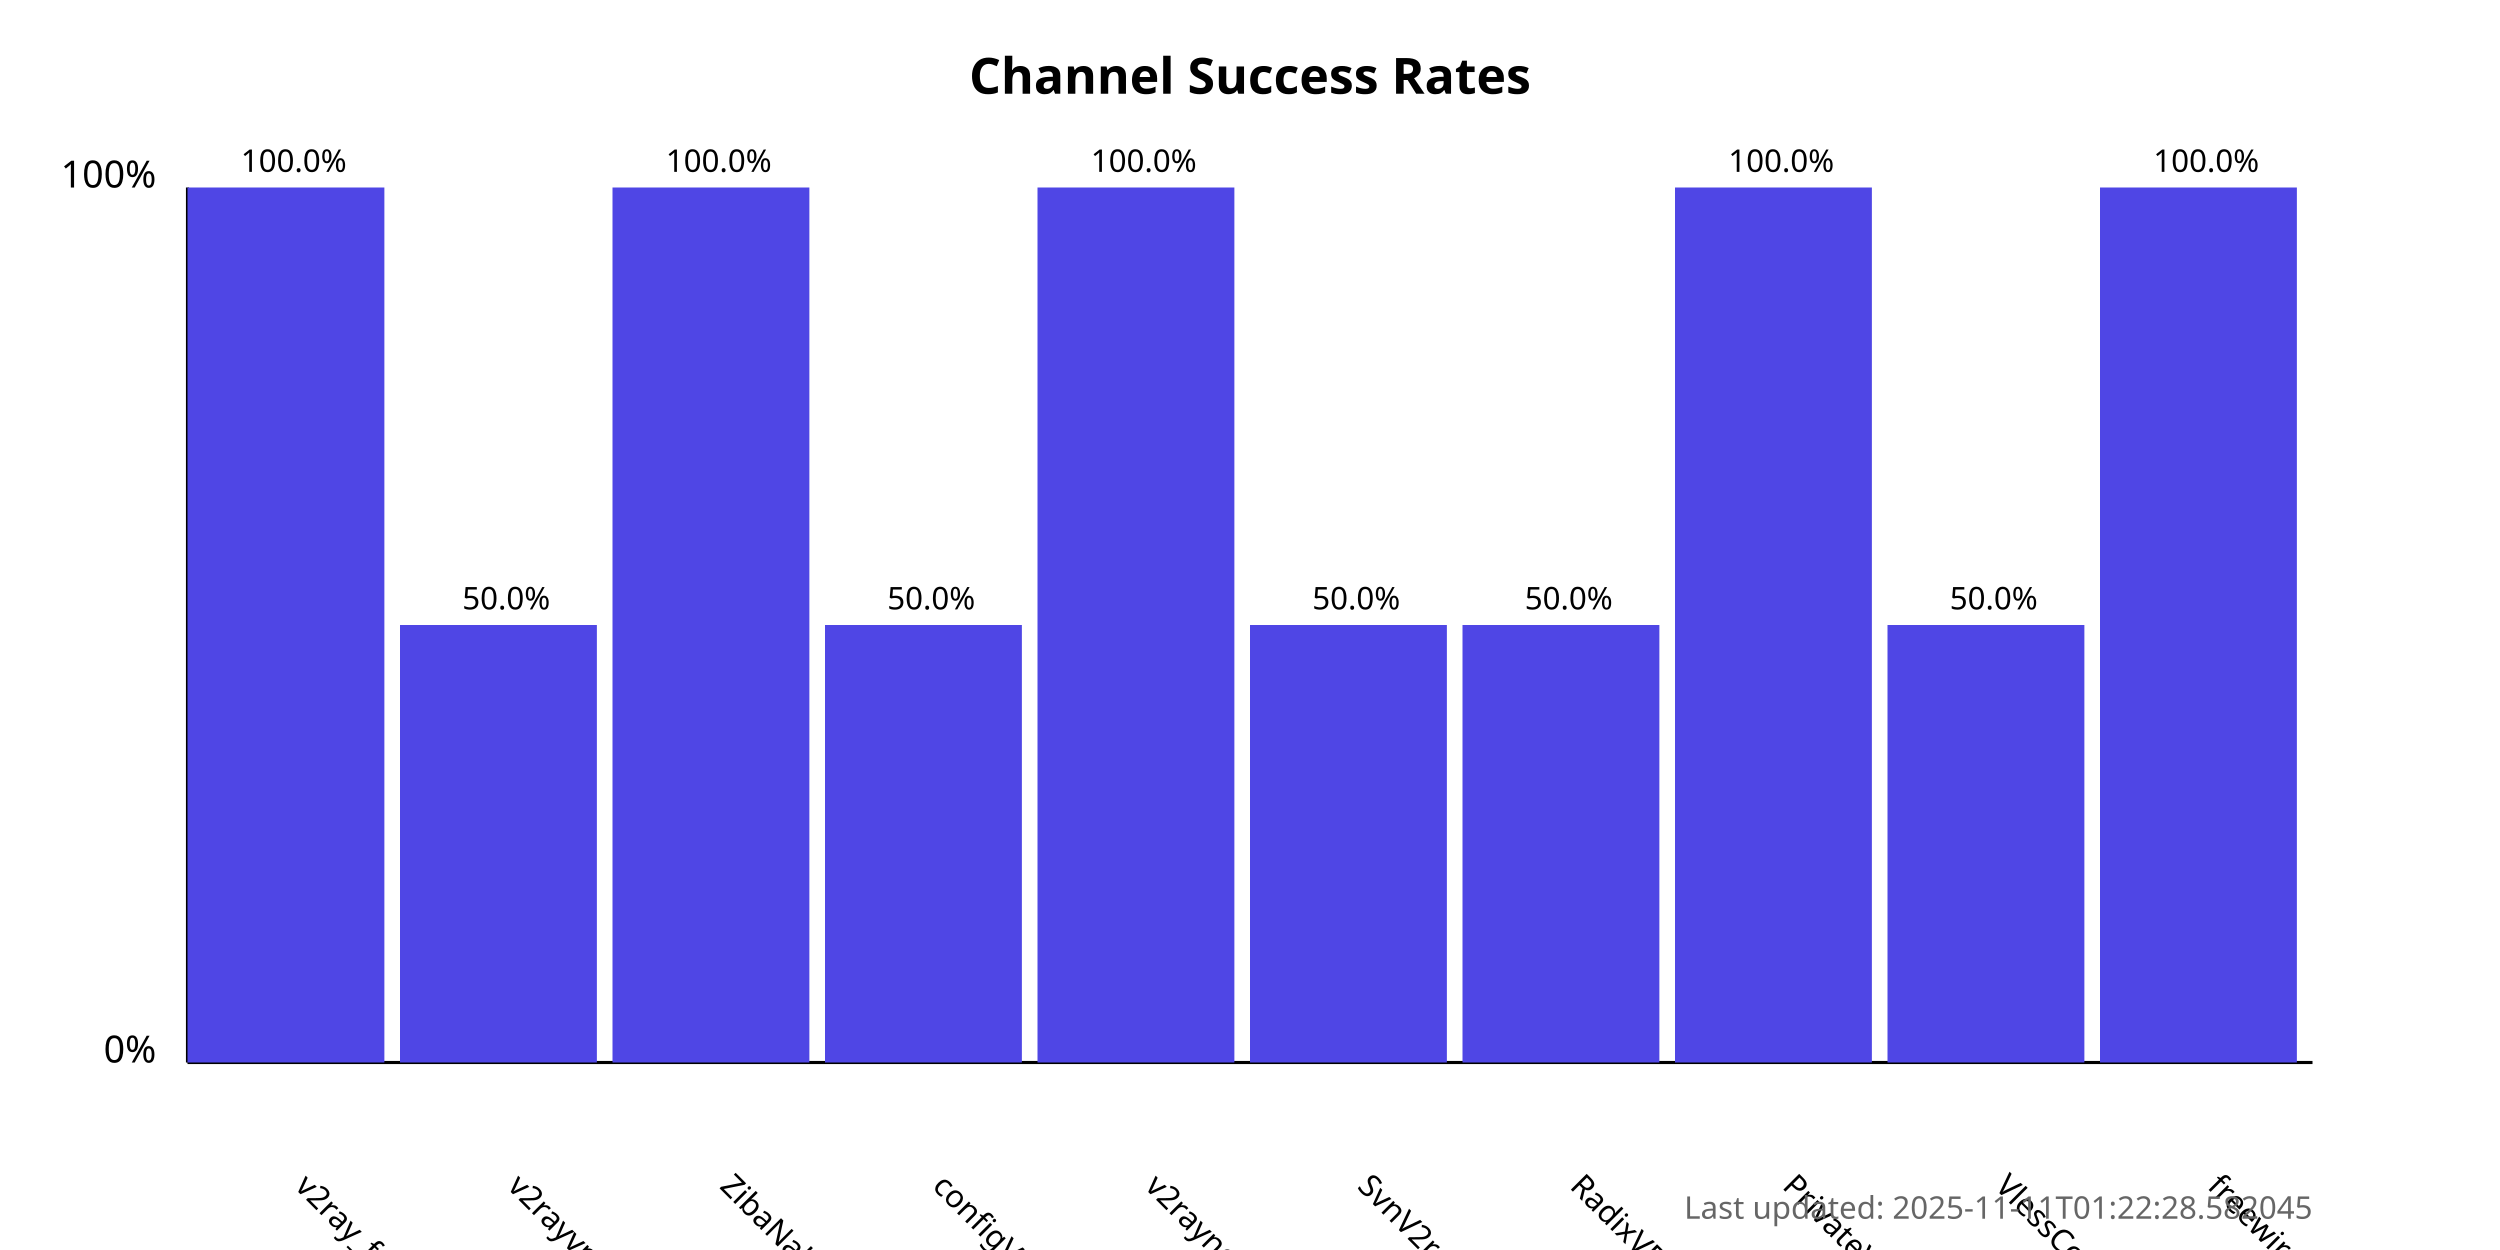
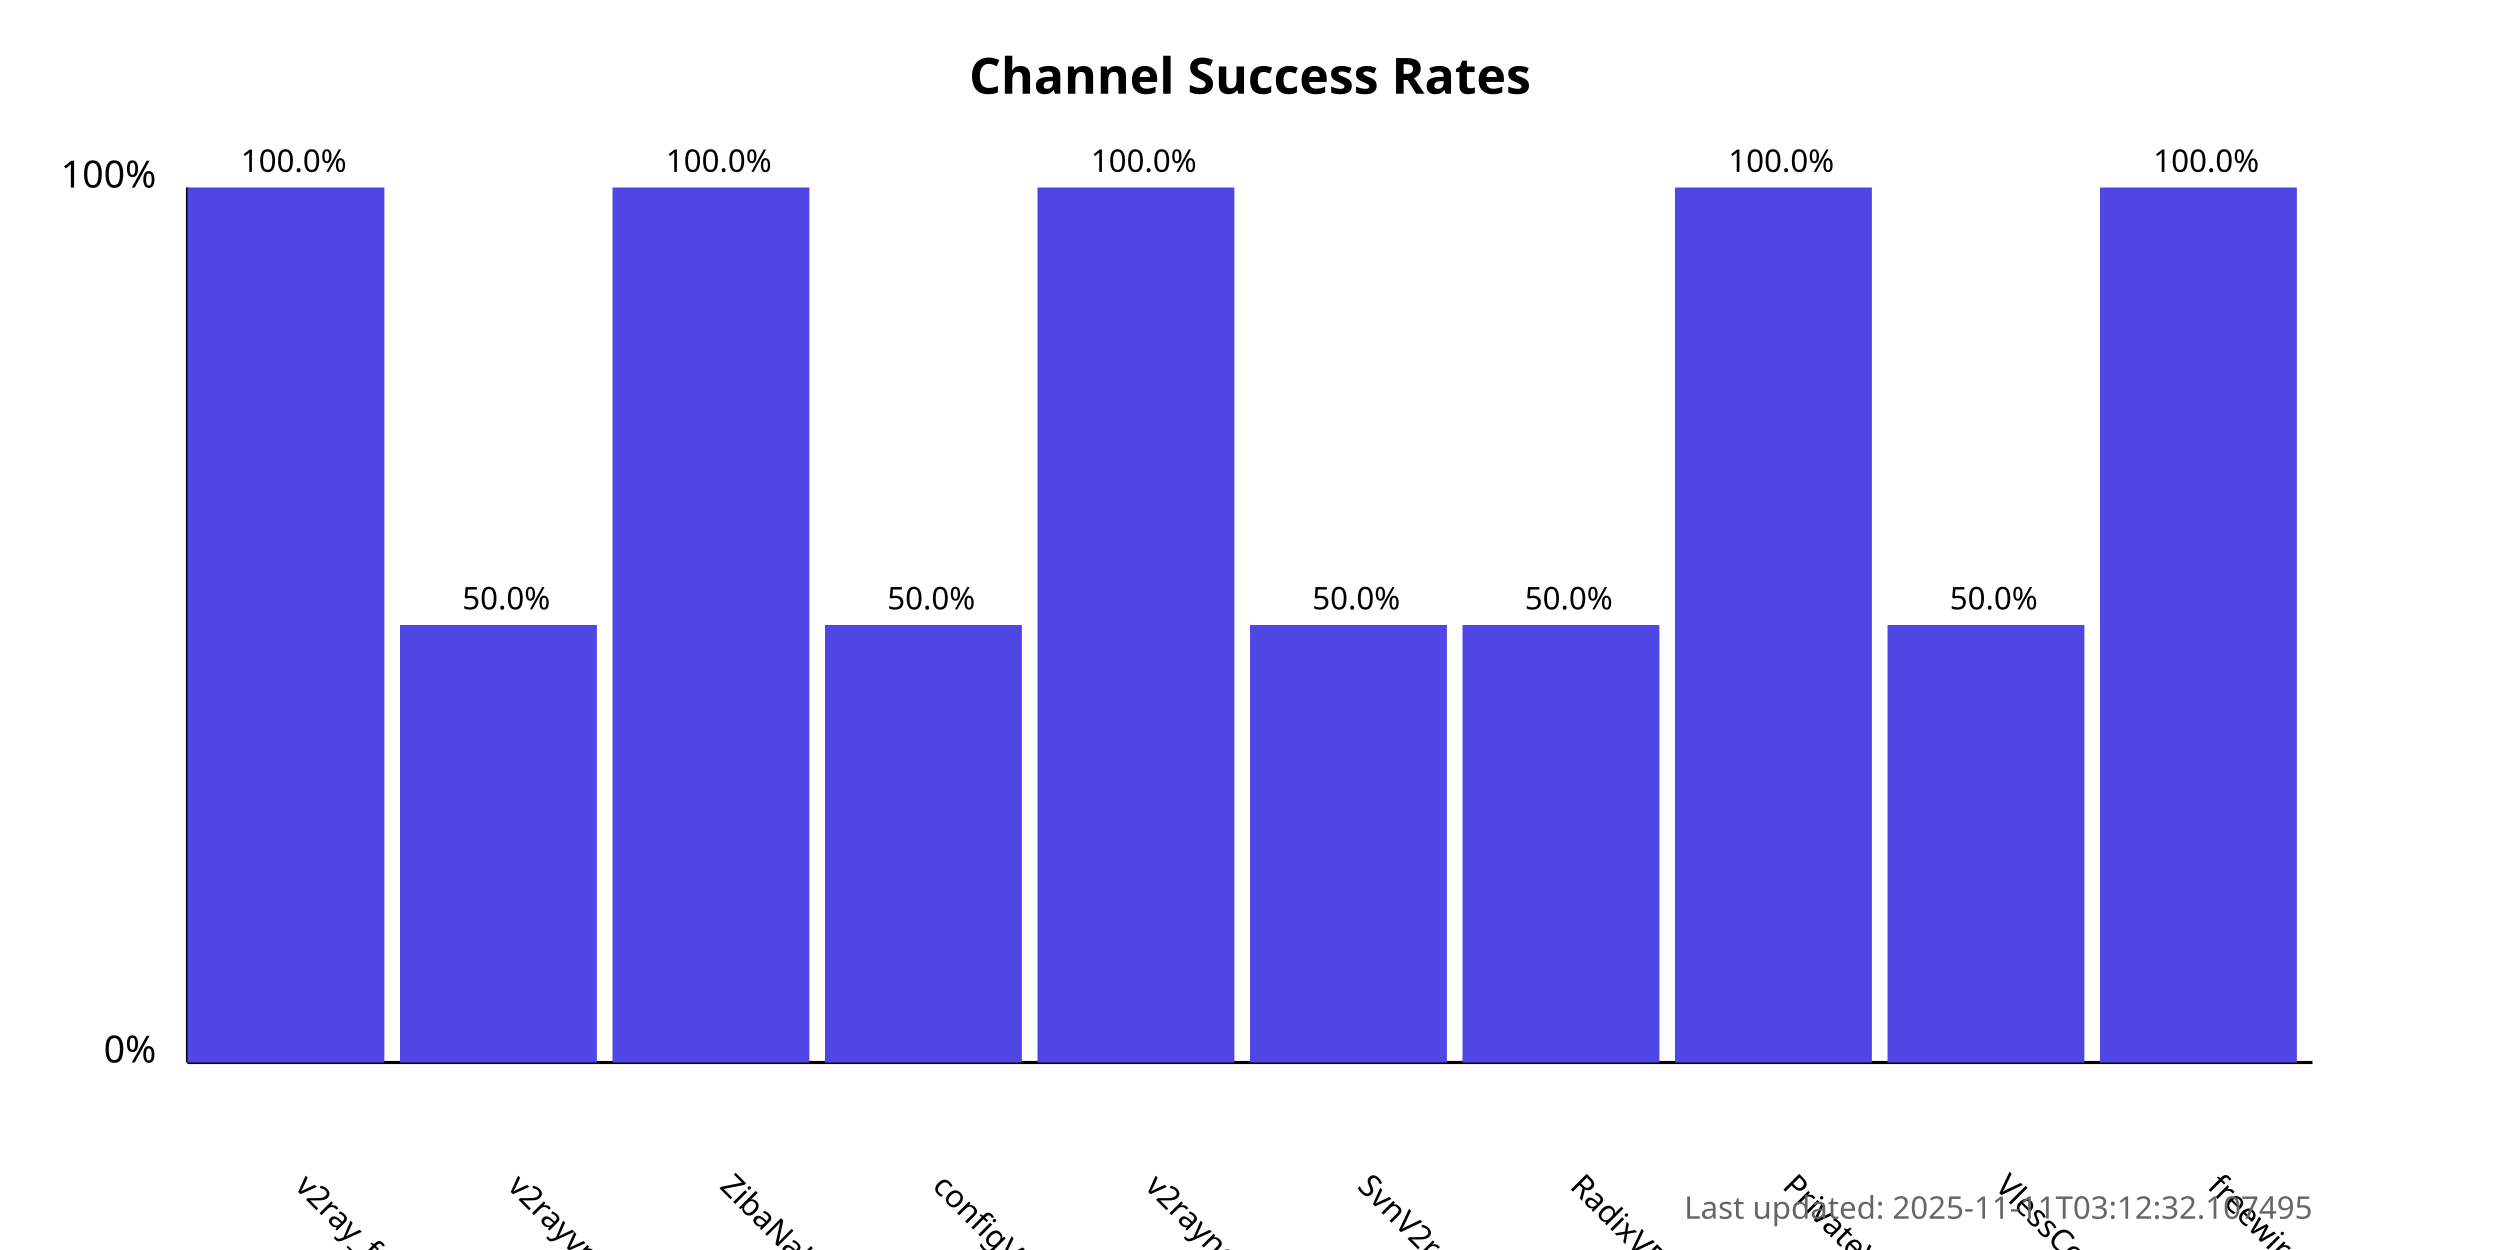
<svg xmlns="http://www.w3.org/2000/svg" width="800" height="400">
  <style>
            .chart-title { font: bold 16px sans-serif; }
            .axis-label { font: 12px sans-serif; }
            .tick-label { font: 10px sans-serif; }
            .bar { fill: #4f46e5; }
            .bar:hover { fill: #6366f1; }
            .timestamp { font: 10px sans-serif; fill: #666; }
        </style>
  <text x="400.0" y="30" text-anchor="middle" class="chart-title">
            Channel Success Rates
        </text>
  <line x1="60" y1="340" x2="60" y2="60" stroke="black" stroke-width="1" />
  <line x1="60" y1="340" x2="740" y2="340" stroke="black" stroke-width="1" />
  <text x="50" y="340" text-anchor="end" class="axis-label">0%</text>
  <text x="50" y="60" text-anchor="end" class="axis-label">100%</text>
  <g>
    <rect x="60" y="60.0" width="63.0" height="280.0" class="bar" />
    <text x="94.0" y="380" transform="rotate(45, 94.0, 380)" text-anchor="start" class="tick-label">
                v2ray_free_conf
            </text>
    <text x="94.0" y="55.0" text-anchor="middle" class="tick-label">
                100.0%
            </text>
  </g>
  <g>
    <rect x="128.0" y="200.0" width="63.0" height="140.0" class="bar" />
    <text x="162.0" y="380" transform="rotate(45, 162.0, 380)" text-anchor="start" class="tick-label">
                v2rayvpno
            </text>
    <text x="162.0" y="195.0" text-anchor="middle" class="tick-label">
                50.0%
            </text>
  </g>
  <g>
    <rect x="196.0" y="60.0" width="63.0" height="280.0" class="bar" />
    <text x="230.0" y="380" transform="rotate(45, 230.0, 380)" text-anchor="start" class="tick-label">
                ZibaNabz
            </text>
    <text x="230.0" y="55.0" text-anchor="middle" class="tick-label">
                100.0%
            </text>
  </g>
  <g>
    <rect x="264.0" y="200.0" width="63.0" height="140.0" class="bar" />
    <text x="298.0" y="380" transform="rotate(45, 298.0, 380)" text-anchor="start" class="tick-label">
                configV2rayForFree
            </text>
    <text x="298.0" y="195.0" text-anchor="middle" class="tick-label">
                50.0%
            </text>
  </g>
  <g>
    <rect x="332.0" y="60.0" width="63.0" height="280.0" class="bar" />
    <text x="366.0" y="380" transform="rotate(45, 366.0, 380)" text-anchor="start" class="tick-label">
                v2rayngvpn
            </text>
    <text x="366.0" y="55.0" text-anchor="middle" class="tick-label">
                100.0%
            </text>
  </g>
  <g>
    <rect x="400.0" y="200.0" width="63.0" height="140.0" class="bar" />
    <text x="434.0" y="380" transform="rotate(45, 434.0, 380)" text-anchor="start" class="tick-label">
                SvnV2ray
            </text>
    <text x="434.0" y="195.0" text-anchor="middle" class="tick-label">
                50.0%
            </text>
  </g>
  <g>
    <rect x="468.0" y="200.0" width="63.0" height="140.0" class="bar" />
    <text x="502.0" y="380" transform="rotate(45, 502.0, 380)" text-anchor="start" class="tick-label">
                RadixVPN
            </text>
    <text x="502.0" y="195.0" text-anchor="middle" class="tick-label">
                50.0%
            </text>
  </g>
  <g>
    <rect x="536.0" y="60.0" width="63.0" height="280.0" class="bar" />
    <text x="570.0" y="380" transform="rotate(45, 570.0, 380)" text-anchor="start" class="tick-label">
                PrivateVPNs
            </text>
    <text x="570.0" y="55.0" text-anchor="middle" class="tick-label">
                100.0%
            </text>
  </g>
  <g>
    <rect x="604.0" y="200.0" width="63.0" height="140.0" class="bar" />
    <text x="638.0" y="380" transform="rotate(45, 638.0, 380)" text-anchor="start" class="tick-label">
                VlessConfig
            </text>
    <text x="638.0" y="195.0" text-anchor="middle" class="tick-label">
                50.0%
            </text>
  </g>
  <g>
    <rect x="672.0" y="60.0" width="63.0" height="280.0" class="bar" />
    <text x="706.0" y="380" transform="rotate(45, 706.0, 380)" text-anchor="start" class="tick-label">
                freewireguard
            </text>
    <text x="706.0" y="55.0" text-anchor="middle" class="tick-label">
                100.0%
            </text>
  </g>
  <text x="740" y="390" text-anchor="end" class="timestamp">
-             Last updated: 2025-11-11T01:22:28.582045
+             Last updated: 2025-11-11T03:12:32.107495
        </text>
</svg>
